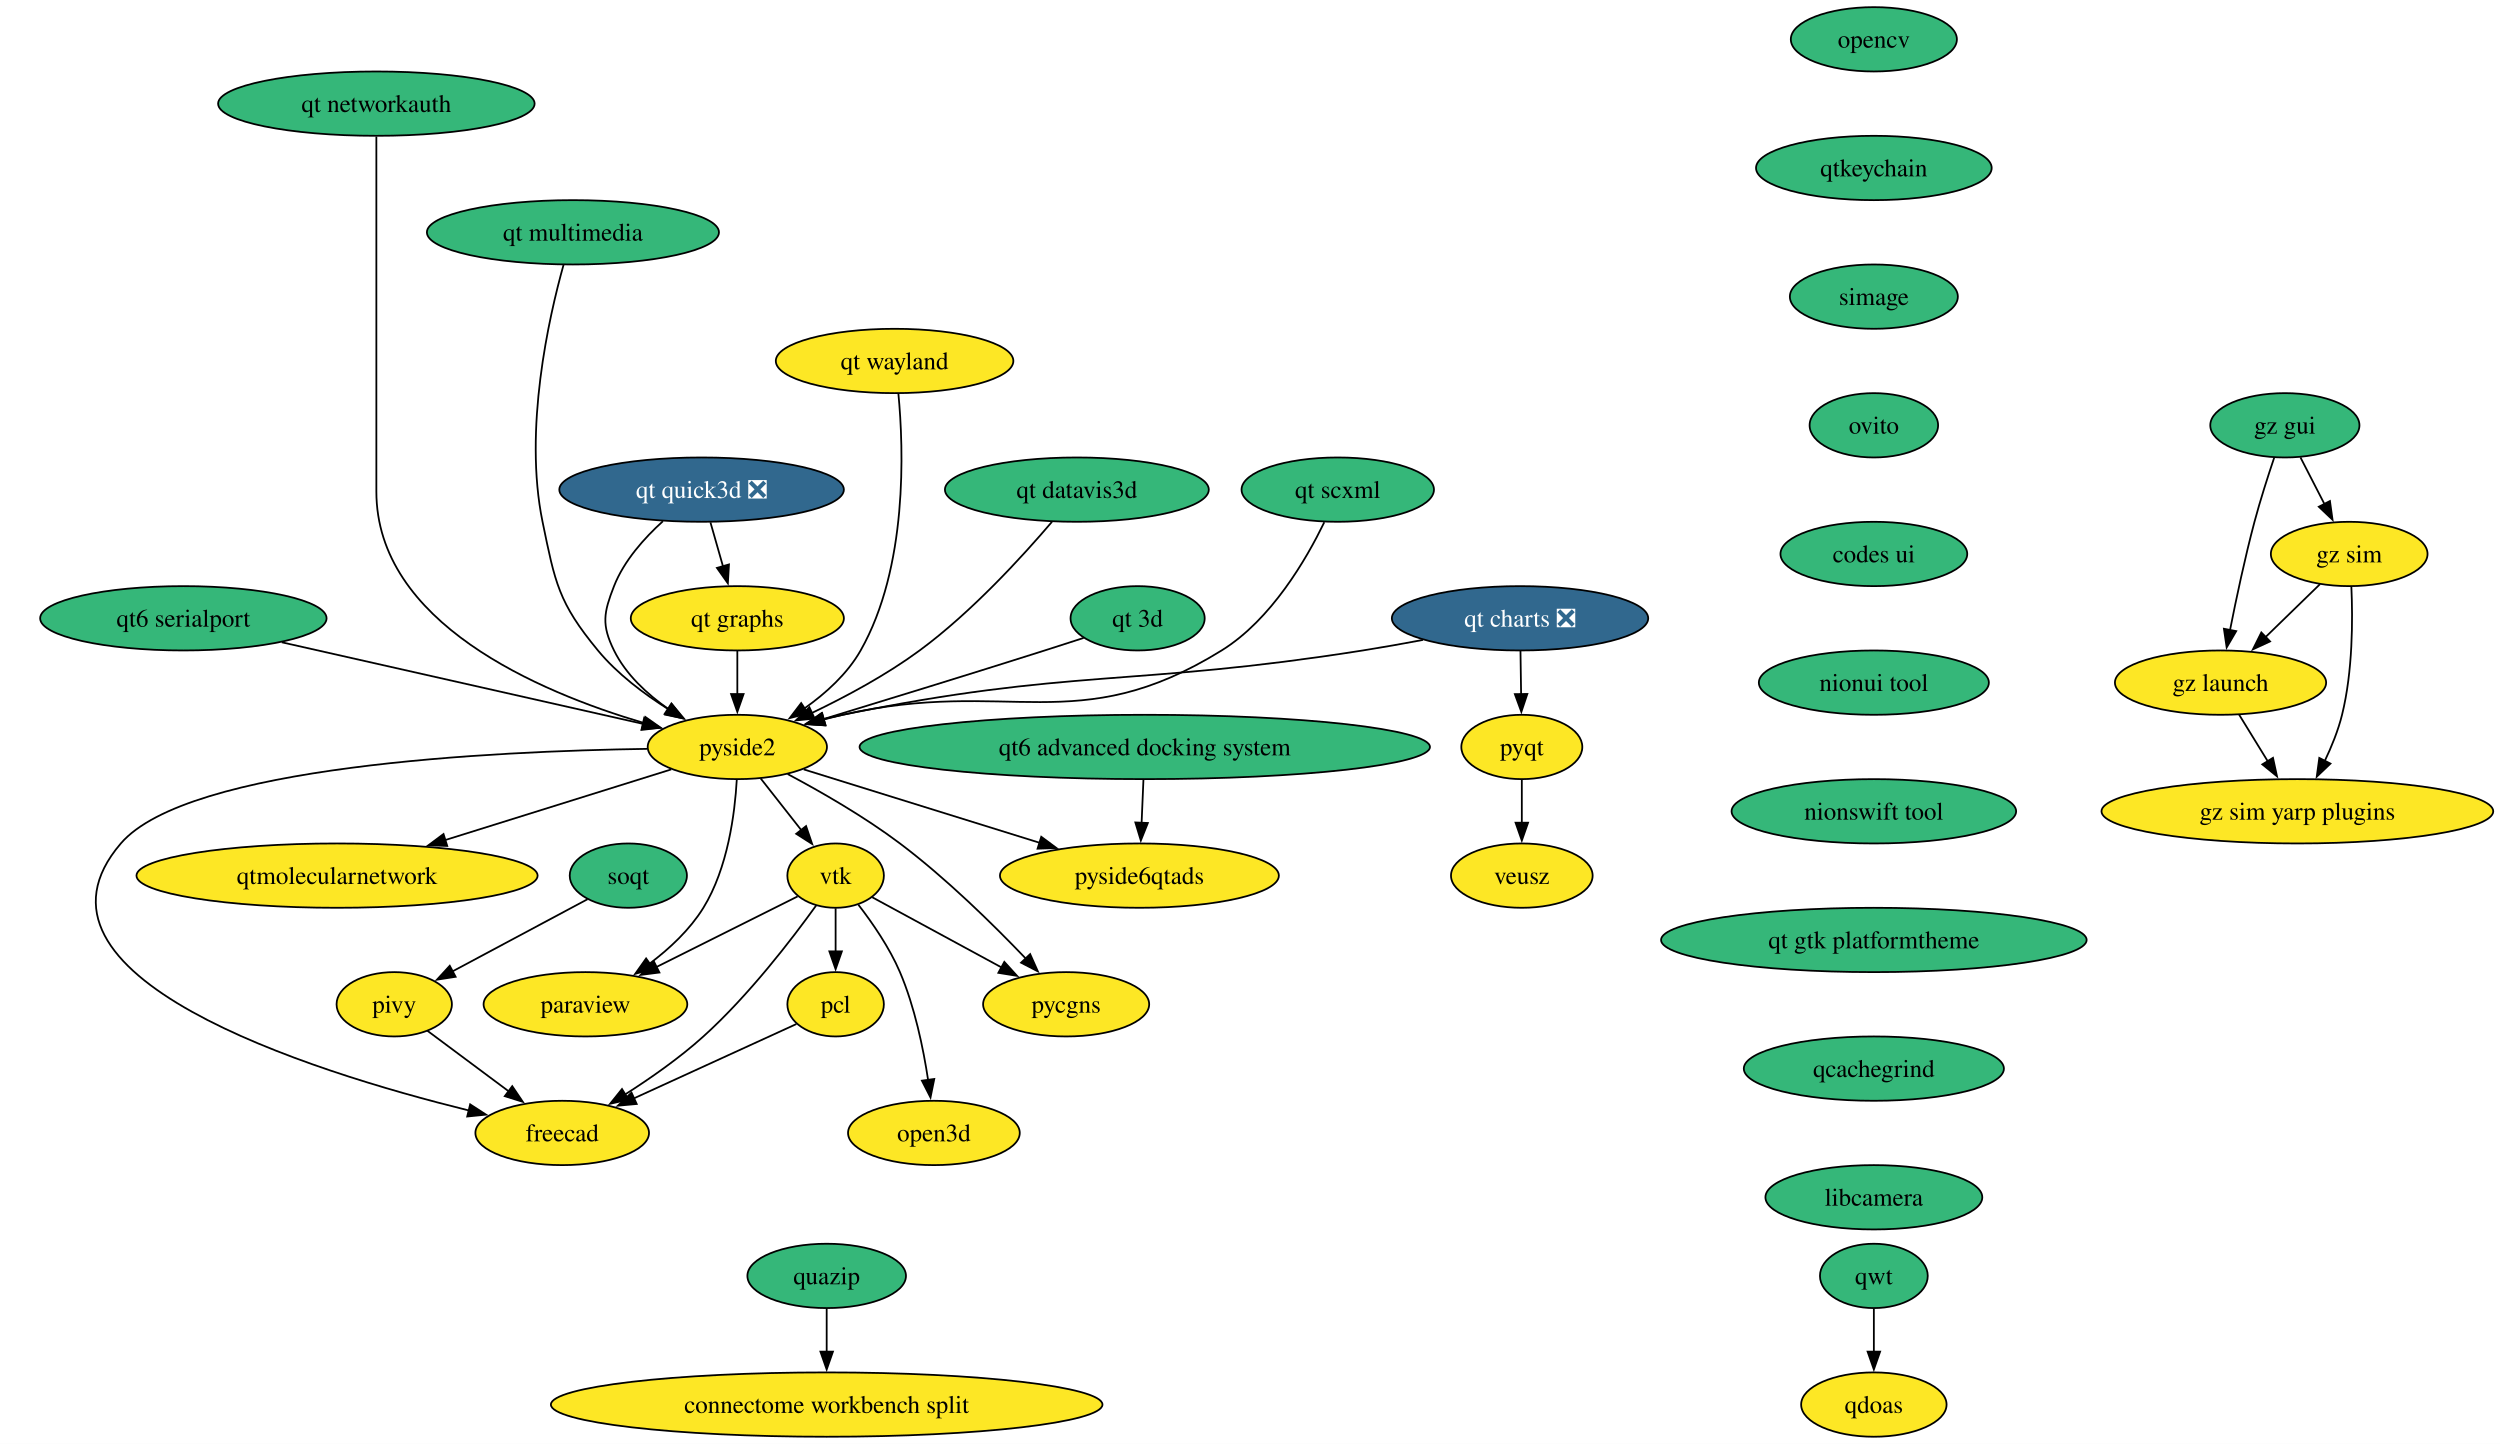
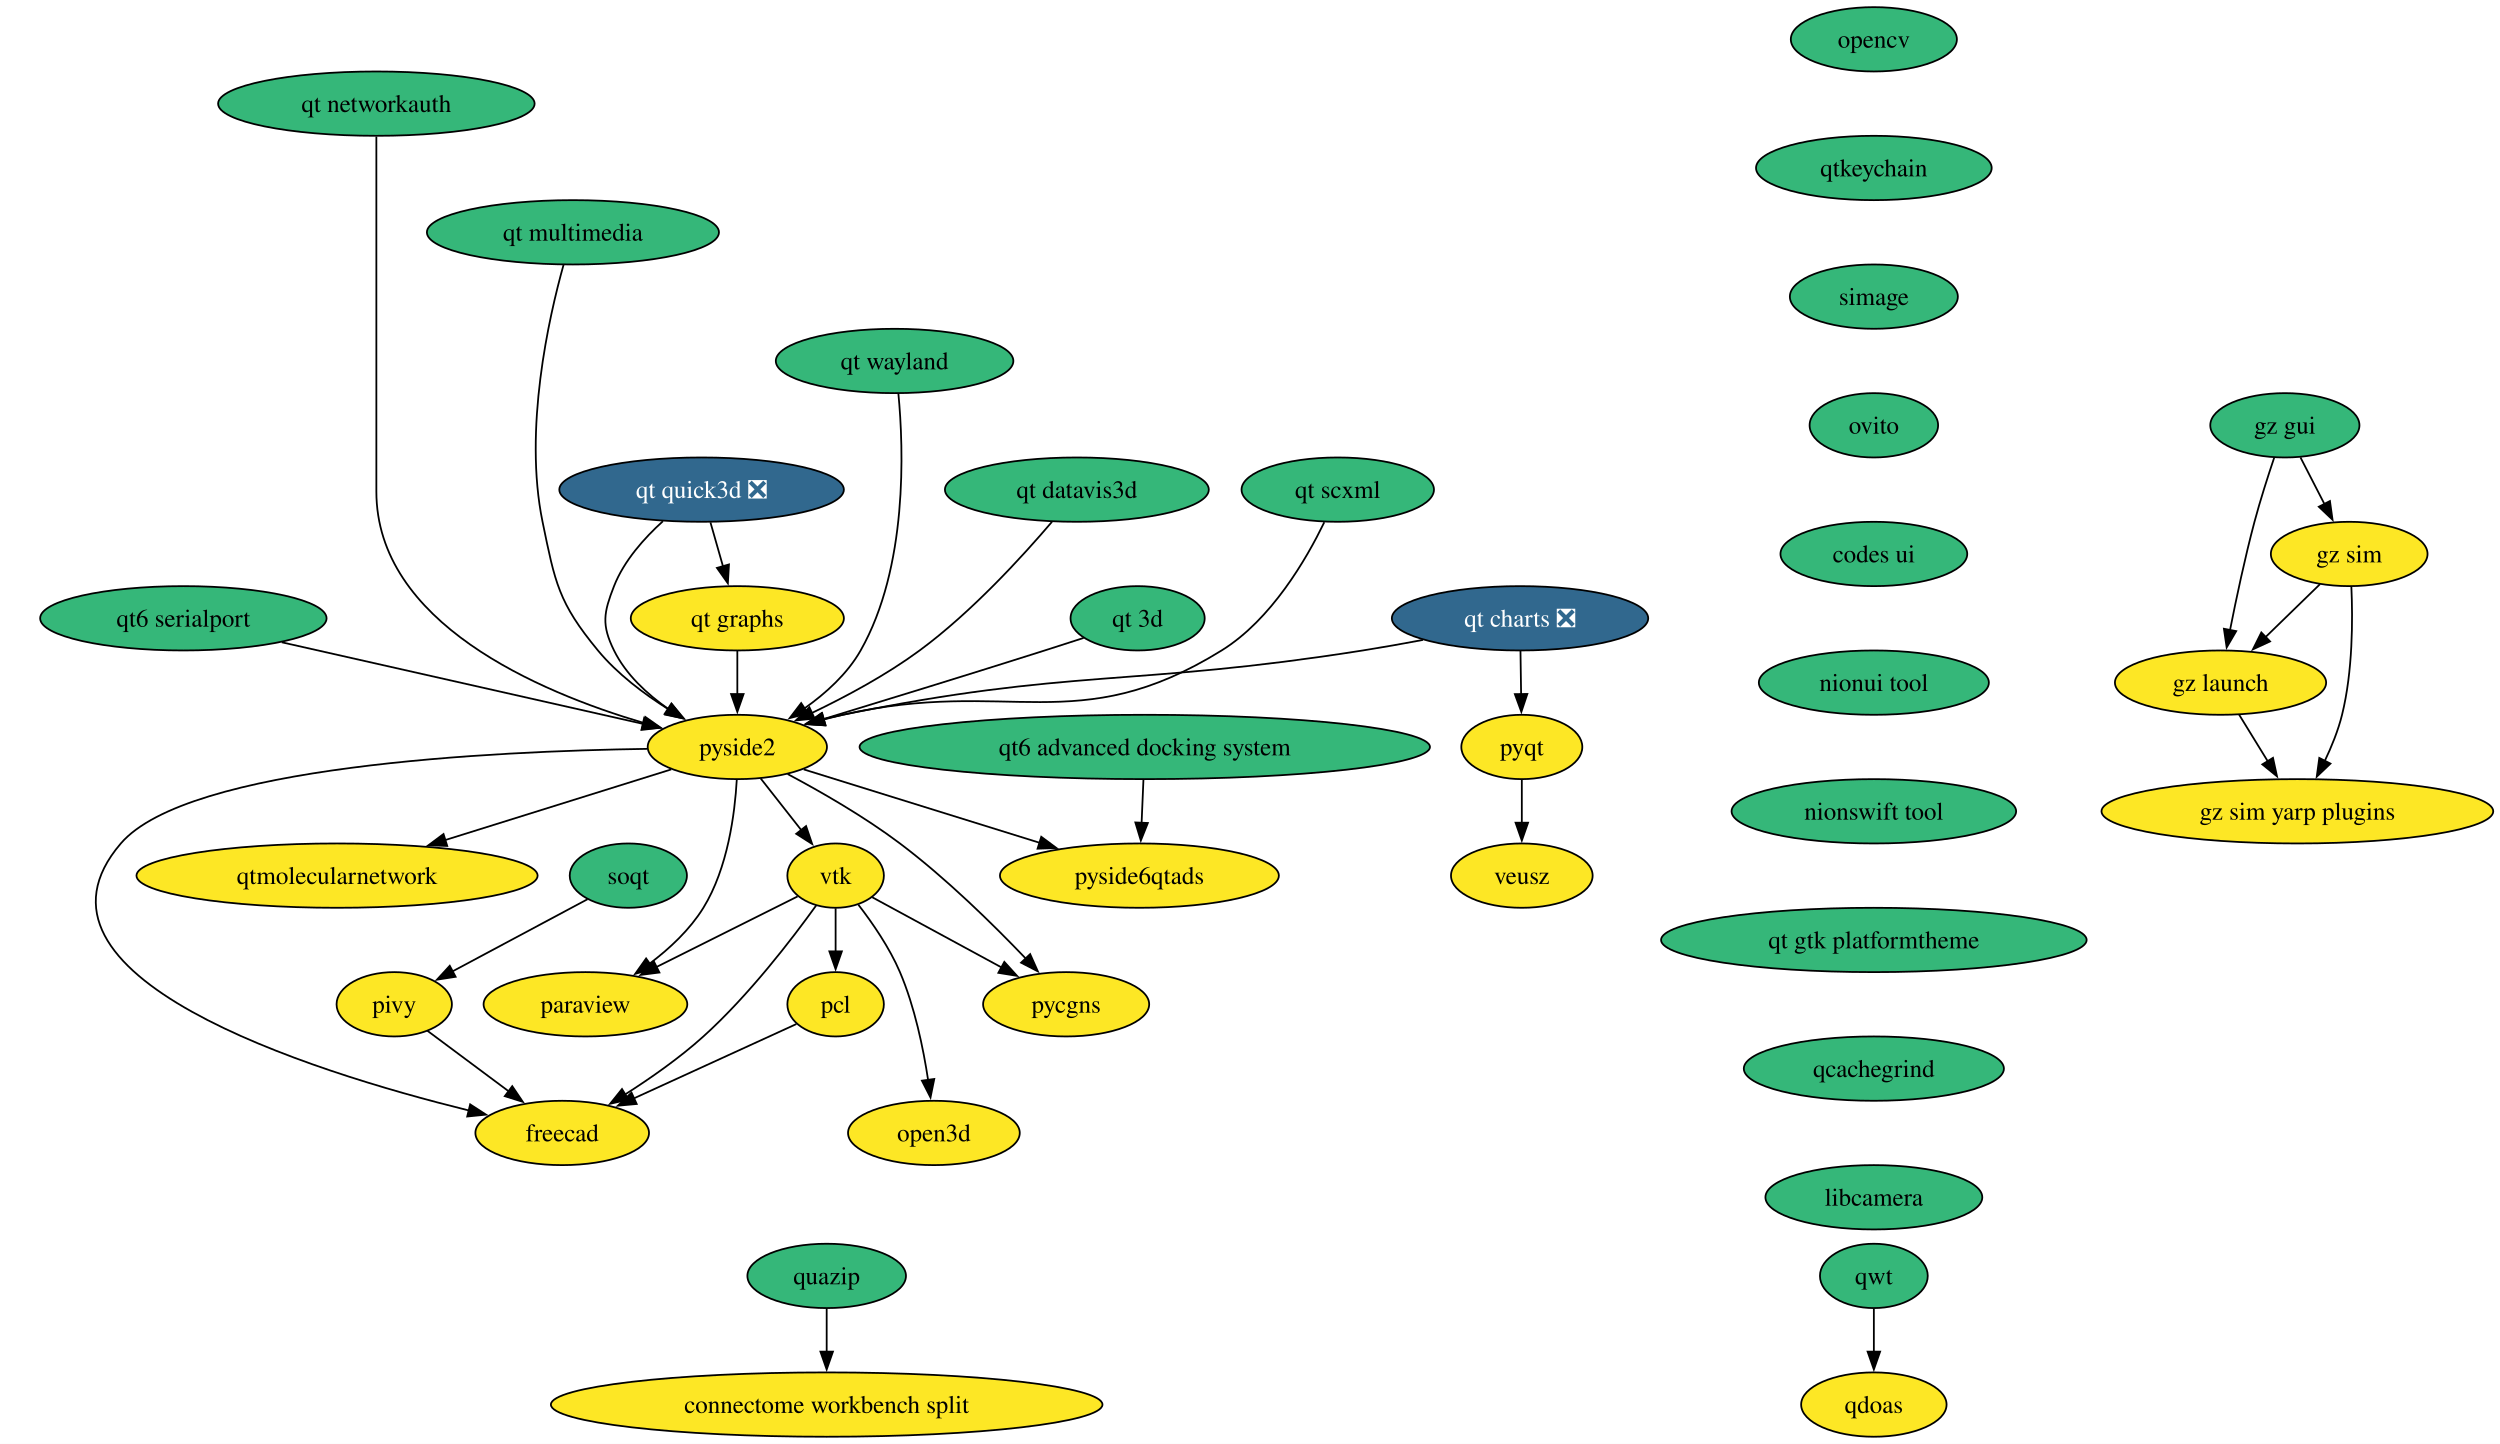
<svg xmlns="http://www.w3.org/2000/svg" xmlns:xlink="http://www.w3.org/1999/xlink" width="1399pt" height="808pt" viewBox="0.00 0.00 1399.00 808.00">
  <g id="graph0" class="graph" transform="scale(1 1) rotate(0) translate(4 804)">
    <polygon fill="white" stroke="none" points="-4,4 -4,-804 1395.22,-804 1395.22,4 -4,4" />
    <g id="node1" class="node">
      <g id="a_node1">
        <a xlink:href="https://github.com/conda-forge/opencv-feedstock" xlink:title="opencv">
          <ellipse fill="#35b779" stroke="black" cx="1044.61" cy="-782" rx="46.47" ry="18" />
          <text xml:space="preserve" text-anchor="middle" x="1044.61" y="-777.33" font-family="Times,serif" font-size="14.00">opencv</text>
        </a>
      </g>
    </g>
    <g id="node2" class="node">
      <g id="a_node2">
        <a xlink:href="https://github.com/conda-forge/qtkeychain-feedstock" xlink:title="qtkeychain">
          <ellipse fill="#35b779" stroke="black" cx="1044.61" cy="-710" rx="65.94" ry="18" />
          <text xml:space="preserve" text-anchor="middle" x="1044.61" y="-705.33" font-family="Times,serif" font-size="14.00">qtkeychain</text>
        </a>
      </g>
    </g>
    <g id="node6" class="node">
      <g id="a_node6">
        <a xlink:href="https://github.com/conda-forge/simage-feedstock" xlink:title="simage">
          <ellipse fill="#35b779" stroke="black" cx="1044.61" cy="-638" rx="47" ry="18" />
          <text xml:space="preserve" text-anchor="middle" x="1044.61" y="-633.33" font-family="Times,serif" font-size="14.00">simage</text>
        </a>
      </g>
    </g>
    <g id="node3" class="node">
      <g id="a_node3">
        <a xlink:href="https://github.com/conda-forge/paraview-feedstock" xlink:title="paraview">
          <ellipse fill="#fde725" stroke="black" cx="323.61" cy="-242" rx="57" ry="18" />
          <text xml:space="preserve" text-anchor="middle" x="323.61" y="-237.32" font-family="Times,serif" font-size="14.00">paraview</text>
        </a>
      </g>
    </g>
    <g id="node4" class="node">
      <g id="a_node4">
        <a xlink:href="https://github.com/conda-forge/pyqt-feedstock" xlink:title="pyqt">
          <ellipse fill="#fde725" stroke="black" cx="847.61" cy="-386" rx="33.85" ry="18" />
          <text xml:space="preserve" text-anchor="middle" x="847.61" y="-381.32" font-family="Times,serif" font-size="14.00">pyqt</text>
        </a>
      </g>
    </g>
    <g id="node5" class="node">
      <g id="a_node5">
        <a xlink:href="https://github.com/conda-forge/veusz-feedstock" xlink:title="veusz">
          <ellipse fill="#fde725" stroke="black" cx="847.61" cy="-314" rx="39.63" ry="18" />
          <text xml:space="preserve" text-anchor="middle" x="847.61" y="-309.32" font-family="Times,serif" font-size="14.00">veusz</text>
        </a>
      </g>
    </g>
    <g id="edge2" class="edge">
      <path fill="none" stroke="black" d="M847.61,-367.7C847.61,-360.41 847.61,-351.73 847.61,-343.54" />
      <polygon fill="black" stroke="black" points="851.11,-343.62 847.61,-333.62 844.11,-343.62 851.11,-343.62" />
    </g>
    <g id="node14" class="node">
      <g id="a_node14">
        <a xlink:href="https://github.com/conda-forge/ovito-feedstock" xlink:title="ovito">
          <ellipse fill="#35b779" stroke="black" cx="1044.61" cy="-566" rx="35.95" ry="18" />
          <text xml:space="preserve" text-anchor="middle" x="1044.61" y="-561.33" font-family="Times,serif" font-size="14.00">ovito</text>
        </a>
      </g>
    </g>
    <g id="node7" class="node">
      <g id="a_node7">
        <a xlink:href="https://github.com/conda-forge/vtk-feedstock" xlink:title="vtk">
          <ellipse fill="#fde725" stroke="black" cx="463.61" cy="-314" rx="27.01" ry="18" />
          <text xml:space="preserve" text-anchor="middle" x="463.61" y="-309.32" font-family="Times,serif" font-size="14.00">vtk</text>
        </a>
      </g>
    </g>
    <g id="edge4" class="edge">
      <path fill="none" stroke="black" d="M442.35,-302.37C421.44,-291.91 389.02,-275.7 363.33,-262.86" />
      <polygon fill="black" stroke="black" points="365.01,-259.78 354.5,-258.44 361.88,-266.05 365.01,-259.78" />
    </g>
    <g id="node8" class="node">
      <g id="a_node8">
        <a xlink:href="https://github.com/conda-forge/pcl-feedstock" xlink:title="pcl">
          <ellipse fill="#fde725" stroke="black" cx="463.61" cy="-242" rx="27" ry="18" />
          <text xml:space="preserve" text-anchor="middle" x="463.61" y="-237.32" font-family="Times,serif" font-size="14.00">pcl</text>
        </a>
      </g>
    </g>
    <g id="edge5" class="edge">
      <path fill="none" stroke="black" d="M463.61,-295.7C463.61,-288.41 463.61,-279.73 463.61,-271.54" />
      <polygon fill="black" stroke="black" points="467.11,-271.62 463.61,-261.62 460.11,-271.62 467.11,-271.62" />
    </g>
    <g id="node9" class="node">
      <g id="a_node9">
        <a xlink:href="https://github.com/conda-forge/freecad-feedstock" xlink:title="freecad">
          <ellipse fill="#fde725" stroke="black" cx="310.61" cy="-170" rx="48.58" ry="18" />
          <text xml:space="preserve" text-anchor="middle" x="310.61" y="-165.32" font-family="Times,serif" font-size="14.00">freecad</text>
        </a>
      </g>
    </g>
    <g id="edge6" class="edge">
      <path fill="none" stroke="black" d="M452.76,-297.36C439.29,-278.62 414.98,-246.88 389.61,-224 376.26,-211.95 359.98,-200.57 345.67,-191.46" />
      <polygon fill="black" stroke="black" points="347.77,-188.64 337.43,-186.34 344.07,-194.59 347.77,-188.64" />
    </g>
    <g id="node10" class="node">
      <g id="a_node10">
        <a xlink:href="https://github.com/conda-forge/pycgns-feedstock" xlink:title="pycgns">
          <ellipse fill="#fde725" stroke="black" cx="592.61" cy="-242" rx="46.47" ry="18" />
          <text xml:space="preserve" text-anchor="middle" x="592.61" y="-237.32" font-family="Times,serif" font-size="14.00">pycgns</text>
        </a>
      </g>
    </g>
    <g id="edge7" class="edge">
      <path fill="none" stroke="black" d="M484.05,-301.91C503.49,-291.36 533.14,-275.27 556.55,-262.57" />
      <polygon fill="black" stroke="black" points="558.02,-265.75 565.14,-257.91 554.68,-259.6 558.02,-265.75" />
    </g>
    <g id="node11" class="node">
      <g id="a_node11">
        <a xlink:href="https://github.com/conda-forge/open3d-feedstock" xlink:title="open3d">
          <ellipse fill="#fde725" stroke="black" cx="518.61" cy="-170" rx="48.05" ry="18" />
          <text xml:space="preserve" text-anchor="middle" x="518.61" y="-165.32" font-family="Times,serif" font-size="14.00">open3d</text>
        </a>
      </g>
    </g>
    <g id="edge8" class="edge">
      <path fill="none" stroke="black" d="M476.36,-297.7C484.17,-287.59 493.76,-273.71 499.61,-260 507.87,-240.66 512.68,-217.38 515.39,-199.48" />
      <polygon fill="black" stroke="black" points="518.82,-200.21 516.71,-189.83 511.89,-199.26 518.82,-200.21" />
    </g>
    <g id="edge9" class="edge">
      <path fill="none" stroke="black" d="M441.69,-230.97C418,-220.13 379.72,-202.62 350.63,-189.31" />
      <polygon fill="black" stroke="black" points="352.3,-186.22 341.75,-185.25 349.39,-192.59 352.3,-186.22" />
    </g>
    <g id="node12" class="node">
      <g id="a_node12">
        <a xlink:href="https://github.com/conda-forge/qwt-feedstock" xlink:title="qwt">
          <ellipse fill="#35b779" stroke="black" cx="1044.61" cy="-90" rx="30.16" ry="18" />
          <text xml:space="preserve" text-anchor="middle" x="1044.61" y="-85.33" font-family="Times,serif" font-size="14.00">qwt</text>
        </a>
      </g>
    </g>
    <g id="node13" class="node">
      <g id="a_node13">
        <a xlink:href="https://github.com/conda-forge/qdoas-feedstock" xlink:title="qdoas">
          <ellipse fill="#fde725" stroke="black" cx="1044.61" cy="-18" rx="40.69" ry="18" />
          <text xml:space="preserve" text-anchor="middle" x="1044.61" y="-13.32" font-family="Times,serif" font-size="14.00">qdoas</text>
        </a>
      </g>
    </g>
    <g id="edge10" class="edge">
      <path fill="none" stroke="black" d="M1044.61,-71.7C1044.61,-64.41 1044.61,-55.73 1044.61,-47.54" />
      <polygon fill="black" stroke="black" points="1048.11,-47.62 1044.61,-37.62 1041.11,-47.62 1048.11,-47.62" />
    </g>
    <g id="node19" class="node">
      <g id="a_node19">
        <a xlink:href="https://github.com/conda-forge/codes-ui-feedstock" xlink:title="codes ui">
          <ellipse fill="#35b779" stroke="black" cx="1044.61" cy="-494" rx="52.26" ry="18" />
          <text xml:space="preserve" text-anchor="middle" x="1044.61" y="-489.32" font-family="Times,serif" font-size="14.00">codes ui</text>
        </a>
      </g>
    </g>
    <g id="node15" class="node">
      <g id="a_node15">
        <a xlink:href="https://github.com/conda-forge/pivy-feedstock" xlink:title="pivy">
          <ellipse fill="#fde725" stroke="black" cx="216.61" cy="-242" rx="32.27" ry="18" />
          <text xml:space="preserve" text-anchor="middle" x="216.61" y="-237.32" font-family="Times,serif" font-size="14.00">pivy</text>
        </a>
      </g>
    </g>
    <g id="edge12" class="edge">
      <path fill="none" stroke="black" d="M235.19,-227.17C248.21,-217.47 265.91,-204.29 280.88,-193.14" />
      <polygon fill="black" stroke="black" points="282.65,-196.19 288.58,-187.41 278.47,-190.58 282.65,-196.19" />
    </g>
    <g id="node16" class="node">
      <g id="a_node16">
        <a xlink:href="https://github.com/conda-forge/pyside2-feedstock" xlink:title="pyside2">
          <ellipse fill="#fde725" stroke="black" cx="408.61" cy="-386" rx="50.16" ry="18" />
          <text xml:space="preserve" text-anchor="middle" x="408.61" y="-381.32" font-family="Times,serif" font-size="14.00">pyside2</text>
        </a>
      </g>
    </g>
    <g id="edge13" class="edge">
      <path fill="none" stroke="black" d="M408.3,-367.67C407.23,-348.75 403.29,-318.19 389.61,-296 382.08,-283.78 370.7,-273.17 359.49,-264.72" />
      <polygon fill="black" stroke="black" points="361.62,-261.95 351.44,-259.02 357.57,-267.66 361.62,-261.95" />
    </g>
    <g id="edge14" class="edge">
      <path fill="none" stroke="black" d="M421.65,-368.41C428.41,-359.8 436.81,-349.11 444.32,-339.56" />
      <polygon fill="black" stroke="black" points="447.07,-341.73 450.49,-331.7 441.56,-337.4 447.07,-341.73" />
    </g>
    <g id="edge15" class="edge">
      <path fill="none" stroke="black" d="M358.1,-384.94C271.63,-383.66 100.96,-375.52 63.61,-332 0,-257.87 168.49,-204.79 258.39,-182.57" />
      <polygon fill="black" stroke="black" points="259.1,-186 267.99,-180.25 257.45,-179.2 259.1,-186" />
    </g>
    <g id="edge16" class="edge">
      <path fill="none" stroke="black" d="M436.76,-370.84C455.31,-360.98 479.75,-346.96 499.61,-332 525.51,-312.5 551.91,-286.53 569.93,-267.68" />
      <polygon fill="black" stroke="black" points="572.47,-270.09 576.79,-260.41 567.38,-265.28 572.47,-270.09" />
    </g>
    <g id="node17" class="node">
      <g id="a_node17">
        <a xlink:href="https://github.com/conda-forge/qtmolecularnetwork-feedstock" xlink:title="qtmolecularnetwork">
          <ellipse fill="#fde725" stroke="black" cx="184.61" cy="-314" rx="112.24" ry="18" />
          <text xml:space="preserve" text-anchor="middle" x="184.61" y="-309.32" font-family="Times,serif" font-size="14.00">qtmolecularnetwork</text>
        </a>
      </g>
    </g>
    <g id="edge17" class="edge">
      <path fill="none" stroke="black" d="M371.62,-373.44C337.25,-362.7 285.43,-346.5 245.04,-333.88" />
      <polygon fill="black" stroke="black" points="246.28,-330.6 235.69,-330.96 244.19,-337.29 246.28,-330.6" />
    </g>
    <g id="node18" class="node">
      <g id="a_node18">
        <a xlink:href="https://github.com/conda-forge/pyside6qtads-feedstock" xlink:title="pyside6qtads">
          <ellipse fill="#fde725" stroke="black" cx="633.61" cy="-314" rx="78.04" ry="18" />
          <text xml:space="preserve" text-anchor="middle" x="633.61" y="-309.32" font-family="Times,serif" font-size="14.00">pyside6qtads</text>
        </a>
      </g>
    </g>
    <g id="edge18" class="edge">
      <path fill="none" stroke="black" d="M445.77,-373.44C481.67,-362.27 536.52,-345.21 577.69,-332.4" />
      <polygon fill="black" stroke="black" points="578.69,-335.75 587.2,-329.44 576.61,-329.07 578.69,-335.75" />
    </g>
    <g id="node21" class="node">
      <g id="a_node21">
        <a xlink:href="https://github.com/conda-forge/nionui-tool-feedstock" xlink:title="nionui tool">
          <ellipse fill="#35b779" stroke="black" cx="1044.61" cy="-422" rx="64.36" ry="18" />
          <text xml:space="preserve" text-anchor="middle" x="1044.61" y="-417.32" font-family="Times,serif" font-size="14.00">nionui tool</text>
        </a>
      </g>
    </g>
    <g id="node20" class="node">
      <g id="a_node20">
        <a xlink:href="https://github.com/conda-forge/soqt-feedstock" xlink:title="soqt">
          <ellipse fill="#35b779" stroke="black" cx="347.61" cy="-314" rx="32.79" ry="18" />
          <text xml:space="preserve" text-anchor="middle" x="347.61" y="-309.32" font-family="Times,serif" font-size="14.00">soqt</text>
        </a>
      </g>
    </g>
    <g id="edge20" class="edge">
      <path fill="none" stroke="black" d="M324.8,-300.81C303.85,-289.62 272.59,-272.91 249.05,-260.33" />
      <polygon fill="black" stroke="black" points="250.97,-257.39 240.51,-255.77 247.68,-263.57 250.97,-257.39" />
    </g>
    <g id="node22" class="node">
      <g id="a_node22">
        <a xlink:href="https://github.com/conda-forge/nionswift-tool-feedstock" xlink:title="nionswift tool">
          <ellipse fill="#35b779" stroke="black" cx="1044.61" cy="-350" rx="79.62" ry="18" />
          <text xml:space="preserve" text-anchor="middle" x="1044.61" y="-345.32" font-family="Times,serif" font-size="14.00">nionswift tool</text>
        </a>
      </g>
    </g>
    <g id="node23" class="node">
      <g id="a_node23">
        <a xlink:href="https://github.com/conda-forge/qt-gtk-platformtheme-feedstock" xlink:title="qt gtk platformtheme">
          <ellipse fill="#35b779" stroke="black" cx="1044.61" cy="-278" rx="119.08" ry="18" />
          <text xml:space="preserve" text-anchor="middle" x="1044.61" y="-273.32" font-family="Times,serif" font-size="14.00">qt gtk platformtheme</text>
        </a>
      </g>
    </g>
    <g id="node34" class="node">
      <g id="a_node34">
        <a xlink:href="https://github.com/conda-forge/qcachegrind-feedstock" xlink:title="qcachegrind">
          <ellipse fill="#35b779" stroke="black" cx="1044.61" cy="-206" rx="72.78" ry="18" />
          <text xml:space="preserve" text-anchor="middle" x="1044.61" y="-201.33" font-family="Times,serif" font-size="14.00">qcachegrind</text>
        </a>
      </g>
    </g>
    <g id="node24" class="node">
      <g id="a_node24">
        <a xlink:href="https://github.com/conda-forge/quazip-feedstock" xlink:title="quazip">
          <ellipse fill="#35b779" stroke="black" cx="458.61" cy="-90" rx="44.37" ry="18" />
          <text xml:space="preserve" text-anchor="middle" x="458.61" y="-85.33" font-family="Times,serif" font-size="14.00">quazip</text>
        </a>
      </g>
    </g>
    <g id="node25" class="node">
      <g id="a_node25">
        <a xlink:href="https://github.com/conda-forge/connectome-workbench-split-feedstock" xlink:title="connectome workbench split">
          <ellipse fill="#fde725" stroke="black" cx="458.61" cy="-18" rx="154.33" ry="18" />
          <text xml:space="preserve" text-anchor="middle" x="458.61" y="-13.32" font-family="Times,serif" font-size="14.00">connectome workbench split</text>
        </a>
      </g>
    </g>
    <g id="edge24" class="edge">
      <path fill="none" stroke="black" d="M458.61,-71.7C458.61,-64.41 458.61,-55.73 458.61,-47.54" />
      <polygon fill="black" stroke="black" points="462.11,-47.62 458.61,-37.62 455.11,-47.62 462.11,-47.62" />
    </g>
    <g id="node26" class="node">
      <g id="a_node26">
        <a xlink:href="https://github.com/conda-forge/gz-gui-feedstock" xlink:title="gz gui">
          <ellipse fill="#35b779" stroke="black" cx="1274.61" cy="-566" rx="41.74" ry="18" />
          <text xml:space="preserve" text-anchor="middle" x="1274.61" y="-561.33" font-family="Times,serif" font-size="14.00">gz gui</text>
        </a>
      </g>
    </g>
    <g id="node27" class="node">
      <g id="a_node27">
        <a xlink:href="https://github.com/conda-forge/gz-sim-feedstock" xlink:title="gz sim">
          <ellipse fill="#fde725" stroke="black" cx="1310.61" cy="-494" rx="43.84" ry="18" />
          <text xml:space="preserve" text-anchor="middle" x="1310.61" y="-489.32" font-family="Times,serif" font-size="14.00">gz sim</text>
        </a>
      </g>
    </g>
    <g id="edge25" class="edge">
      <path fill="none" stroke="black" d="M1283.33,-548.05C1287.35,-540.23 1292.23,-530.75 1296.74,-521.98" />
      <polygon fill="black" stroke="black" points="1299.83,-523.63 1301.29,-513.13 1293.6,-520.43 1299.83,-523.63" />
    </g>
    <g id="node28" class="node">
      <g id="a_node28">
        <a xlink:href="https://github.com/conda-forge/gz-launch-feedstock" xlink:title="gz launch">
          <ellipse fill="#fde725" stroke="black" cx="1238.61" cy="-422" rx="59.1" ry="18" />
          <text xml:space="preserve" text-anchor="middle" x="1238.61" y="-417.32" font-family="Times,serif" font-size="14.00">gz launch</text>
        </a>
      </g>
    </g>
    <g id="edge26" class="edge">
      <path fill="none" stroke="black" d="M1268.66,-547.94C1265.18,-537.62 1260.85,-524.14 1257.61,-512 1252.26,-491.9 1247.39,-468.95 1243.92,-451.38" />
      <polygon fill="black" stroke="black" points="1247.38,-450.82 1242.04,-441.67 1240.5,-452.15 1247.38,-450.82" />
    </g>
    <g id="edge27" class="edge">
      <path fill="none" stroke="black" d="M1294.28,-477.12C1285.26,-468.36 1273.88,-457.29 1263.76,-447.45" />
      <polygon fill="black" stroke="black" points="1266.33,-445.07 1256.72,-440.61 1261.45,-450.09 1266.33,-445.07" />
    </g>
    <g id="node29" class="node">
      <g id="a_node29">
        <a xlink:href="https://github.com/conda-forge/gz-sim-yarp-plugins-feedstock" xlink:title="gz sim yarp plugins">
          <ellipse fill="#fde725" stroke="black" cx="1281.61" cy="-350" rx="109.61" ry="18" />
          <text xml:space="preserve" text-anchor="middle" x="1281.61" y="-345.32" font-family="Times,serif" font-size="14.00">gz sim yarp plugins</text>
        </a>
      </g>
    </g>
    <g id="edge28" class="edge">
      <path fill="none" stroke="black" d="M1311.83,-475.65C1312.64,-457.5 1312.64,-428.32 1306.61,-404 1304.44,-395.21 1300.75,-386.13 1296.87,-378.02" />
      <polygon fill="black" stroke="black" points="1300.12,-376.68 1292.45,-369.37 1293.88,-379.87 1300.12,-376.68" />
    </g>
    <g id="edge29" class="edge">
      <path fill="none" stroke="black" d="M1249.02,-404.05C1253.81,-396.26 1259.61,-386.82 1264.98,-378.08" />
      <polygon fill="black" stroke="black" points="1267.96,-379.92 1270.21,-369.56 1261.99,-376.25 1267.96,-379.92" />
    </g>
    <g id="node30" class="node">
      <g id="a_node30">
        <a xlink:href="https://github.com/conda-forge/qt-3d-feedstock" xlink:title="qt 3d">
          <ellipse fill="#35b779" stroke="black" cx="632.61" cy="-458" rx="37.53" ry="18" />
          <text xml:space="preserve" text-anchor="middle" x="632.61" y="-453.32" font-family="Times,serif" font-size="14.00">qt 3d</text>
        </a>
      </g>
    </g>
    <g id="edge30" class="edge">
      <path fill="none" stroke="black" d="M602.4,-447.02C595.26,-444.7 587.67,-442.24 580.61,-440 538.83,-426.73 491.17,-412.09 456.64,-401.56" />
      <polygon fill="black" stroke="black" points="457.95,-398.3 447.36,-398.73 455.91,-404.99 457.95,-398.3" />
    </g>
    <g id="node31" class="node">
      <g id="a_node31">
        <a xlink:href="https://github.com/conda-forge/qt-charts-feedstock/pull/68" xlink:title="qt charts ❎">
          <ellipse fill="#31688e" stroke="black" cx="846.61" cy="-458" rx="71.73" ry="18" />
          <text xml:space="preserve" text-anchor="middle" x="846.61" y="-453.32" font-family="Times,serif" font-size="14.00" fill="white">qt charts ❎</text>
        </a>
      </g>
    </g>
    <g id="edge31" class="edge">
      <path fill="none" stroke="black" d="M846.86,-439.7C846.96,-432.41 847.09,-423.73 847.21,-415.54" />
      <polygon fill="black" stroke="black" points="850.7,-415.67 847.35,-405.62 843.71,-415.57 850.7,-415.67" />
    </g>
    <g id="edge32" class="edge">
      <path fill="none" stroke="black" d="M792.26,-445.9C781.15,-443.8 769.53,-441.73 758.61,-440 629.9,-419.63 595.29,-430.12 467.61,-404 464.01,-403.26 460.31,-402.42 456.6,-401.5" />
      <polygon fill="black" stroke="black" points="457.56,-398.13 446.99,-398.98 455.78,-404.91 457.56,-398.13" />
    </g>
    <g id="node32" class="node">
      <g id="a_node32">
        <a xlink:href="https://github.com/conda-forge/qt-datavis3d-feedstock" xlink:title="qt datavis3d">
          <ellipse fill="#35b779" stroke="black" cx="598.61" cy="-530" rx="73.83" ry="18" />
          <text xml:space="preserve" text-anchor="middle" x="598.61" y="-525.33" font-family="Times,serif" font-size="14.00">qt datavis3d</text>
        </a>
      </g>
    </g>
    <g id="edge33" class="edge">
      <path fill="none" stroke="black" d="M584.69,-512.01C568.37,-492.84 539.83,-461.53 510.61,-440 492.04,-426.31 469.45,-414.18 450.25,-404.99" />
      <polygon fill="black" stroke="black" points="451.89,-401.89 441.35,-400.84 448.93,-408.24 451.89,-401.89" />
    </g>
    <g id="node33" class="node">
      <g id="a_node33">
        <a xlink:href="https://github.com/conda-forge/qt6-advanced-docking-system-feedstock" xlink:title="qt6 advanced docking system">
          <ellipse fill="#35b779" stroke="black" cx="636.61" cy="-386" rx="159.59" ry="18" />
          <text xml:space="preserve" text-anchor="middle" x="636.61" y="-381.32" font-family="Times,serif" font-size="14.00">qt6 advanced docking system</text>
        </a>
      </g>
    </g>
    <g id="edge34" class="edge">
      <path fill="none" stroke="black" d="M635.87,-367.7C635.56,-360.41 635.19,-351.73 634.84,-343.54" />
      <polygon fill="black" stroke="black" points="638.34,-343.46 634.41,-333.62 631.34,-343.76 638.34,-343.46" />
    </g>
    <g id="node37" class="node">
      <g id="a_node37">
        <a xlink:href="https://github.com/conda-forge/libcamera-feedstock" xlink:title="libcamera">
          <ellipse fill="#35b779" stroke="black" cx="1044.61" cy="-134" rx="60.68" ry="18" />
          <text xml:space="preserve" text-anchor="middle" x="1044.61" y="-129.32" font-family="Times,serif" font-size="14.00">libcamera</text>
        </a>
      </g>
    </g>
    <g id="node35" class="node">
      <g id="a_node35">
        <a xlink:href="https://github.com/conda-forge/qt-wayland-feedstock" xlink:title="qt wayland">
-           <ellipse fill="#fde725" stroke="black" cx="496.61" cy="-602" rx="66.47" ry="18" />
+           <ellipse fill="#35b779" stroke="black" cx="496.61" cy="-602" rx="66.47" ry="18" />
          <text xml:space="preserve" text-anchor="middle" x="496.61" y="-597.33" font-family="Times,serif" font-size="14.00">qt wayland</text>
        </a>
      </g>
    </g>
    <g id="edge36" class="edge">
      <path fill="none" stroke="black" d="M498.74,-583.69C501.7,-552.66 504.03,-486.5 477.61,-440 470.2,-426.94 458.13,-416.03 446.15,-407.57" />
      <polygon fill="black" stroke="black" points="448.19,-404.73 437.91,-402.15 444.34,-410.57 448.19,-404.73" />
    </g>
    <g id="node36" class="node">
      <g id="a_node36">
        <a xlink:href="https://github.com/conda-forge/qt-graphs-feedstock" xlink:title="qt graphs">
          <ellipse fill="#fde725" stroke="black" cx="408.61" cy="-458" rx="59.63" ry="18" />
          <text xml:space="preserve" text-anchor="middle" x="408.61" y="-453.32" font-family="Times,serif" font-size="14.00">qt graphs</text>
        </a>
      </g>
    </g>
    <g id="edge37" class="edge">
      <path fill="none" stroke="black" d="M408.61,-439.7C408.61,-432.41 408.61,-423.73 408.61,-415.54" />
      <polygon fill="black" stroke="black" points="412.11,-415.62 408.61,-405.62 405.11,-415.62 412.11,-415.62" />
    </g>
    <g id="node38" class="node">
      <g id="a_node38">
        <a xlink:href="https://github.com/conda-forge/qt-multimedia-feedstock" xlink:title="qt multimedia">
          <ellipse fill="#35b779" stroke="black" cx="316.61" cy="-674" rx="81.72" ry="18" />
          <text xml:space="preserve" text-anchor="middle" x="316.61" y="-669.33" font-family="Times,serif" font-size="14.00">qt multimedia</text>
        </a>
      </g>
    </g>
    <g id="edge39" class="edge">
      <path fill="none" stroke="black" d="M311.39,-655.91C303.11,-626.32 288.95,-563.75 299.61,-512 306.65,-477.88 308.43,-466.86 330.61,-440 341.44,-426.9 356.31,-415.7 370.16,-407.03" />
      <polygon fill="black" stroke="black" points="371.9,-410.07 378.7,-401.94 368.32,-404.05 371.9,-410.07" />
    </g>
    <g id="node39" class="node">
      <g id="a_node39">
        <a xlink:href="https://github.com/conda-forge/qt-quick3d-feedstock/pull/37" xlink:title="qt quick3d ❎">
          <ellipse fill="#31688e" stroke="black" cx="388.61" cy="-530" rx="79.62" ry="18" />
          <text xml:space="preserve" text-anchor="middle" x="388.61" y="-525.33" font-family="Times,serif" font-size="14.00" fill="white">qt quick3d ❎</text>
        </a>
      </g>
    </g>
    <g id="edge40" class="edge">
      <path fill="none" stroke="black" d="M366.97,-512.34C356.58,-502.94 345.19,-490.24 339.61,-476 333.78,-461.1 332.54,-454.35 339.61,-440 346.2,-426.64 357.95,-415.7 369.92,-407.31" />
      <polygon fill="black" stroke="black" points="371.7,-410.33 378.19,-401.95 367.89,-404.45 371.7,-410.33" />
    </g>
    <g id="edge41" class="edge">
      <path fill="none" stroke="black" d="M393.56,-511.7C395.69,-504.24 398.24,-495.32 400.62,-486.97" />
      <polygon fill="black" stroke="black" points="403.93,-488.14 403.31,-477.56 397.2,-486.21 403.93,-488.14" />
    </g>
    <g id="node40" class="node">
      <g id="a_node40">
        <a xlink:href="https://github.com/conda-forge/qt-networkauth-feedstock" xlink:title="qt networkauth">
          <ellipse fill="#35b779" stroke="black" cx="206.61" cy="-746" rx="88.56" ry="18" />
          <text xml:space="preserve" text-anchor="middle" x="206.61" y="-741.33" font-family="Times,serif" font-size="14.00">qt networkauth</text>
        </a>
      </g>
    </g>
    <g id="edge42" class="edge">
      <path fill="none" stroke="black" d="M206.61,-727.51C206.61,-700.71 206.61,-647.87 206.61,-603 206.61,-603 206.61,-603 206.61,-529 206.61,-455.75 296.6,-417.03 356.45,-399.37" />
      <polygon fill="black" stroke="black" points="357.12,-402.81 365.79,-396.72 355.22,-396.08 357.12,-402.81" />
    </g>
    <g id="node41" class="node">
      <g id="a_node41">
        <a xlink:href="https://github.com/conda-forge/qt6-serialport-feedstock" xlink:title="qt6 serialport">
          <ellipse fill="#35b779" stroke="black" cx="98.61" cy="-458" rx="80.14" ry="18" />
          <text xml:space="preserve" text-anchor="middle" x="98.61" y="-453.32" font-family="Times,serif" font-size="14.00">qt6 serialport</text>
        </a>
      </g>
    </g>
    <g id="edge43" class="edge">
      <path fill="none" stroke="black" d="M153.68,-444.57C210.81,-431.66 299.53,-411.63 355.81,-398.92" />
      <polygon fill="black" stroke="black" points="356.5,-402.36 365.48,-396.74 354.96,-395.53 356.5,-402.36" />
    </g>
    <g id="node42" class="node">
      <g id="a_node42">
        <a xlink:href="https://github.com/conda-forge/qt-scxml-feedstock" xlink:title="qt scxml">
          <ellipse fill="#35b779" stroke="black" cx="744.61" cy="-530" rx="53.84" ry="18" />
          <text xml:space="preserve" text-anchor="middle" x="744.61" y="-525.33" font-family="Times,serif" font-size="14.00">qt scxml</text>
        </a>
      </g>
    </g>
    <g id="edge44" class="edge">
      <path fill="none" stroke="black" d="M737.08,-511.77C727.09,-491.14 707.44,-457.22 679.61,-440 598.34,-389.71 560.79,-425.26 467.61,-404 464.08,-403.19 460.44,-402.3 456.8,-401.36" />
      <polygon fill="black" stroke="black" points="457.93,-398.04 447.36,-398.82 456.11,-404.8 457.93,-398.04" />
    </g>
  </g>
</svg>
